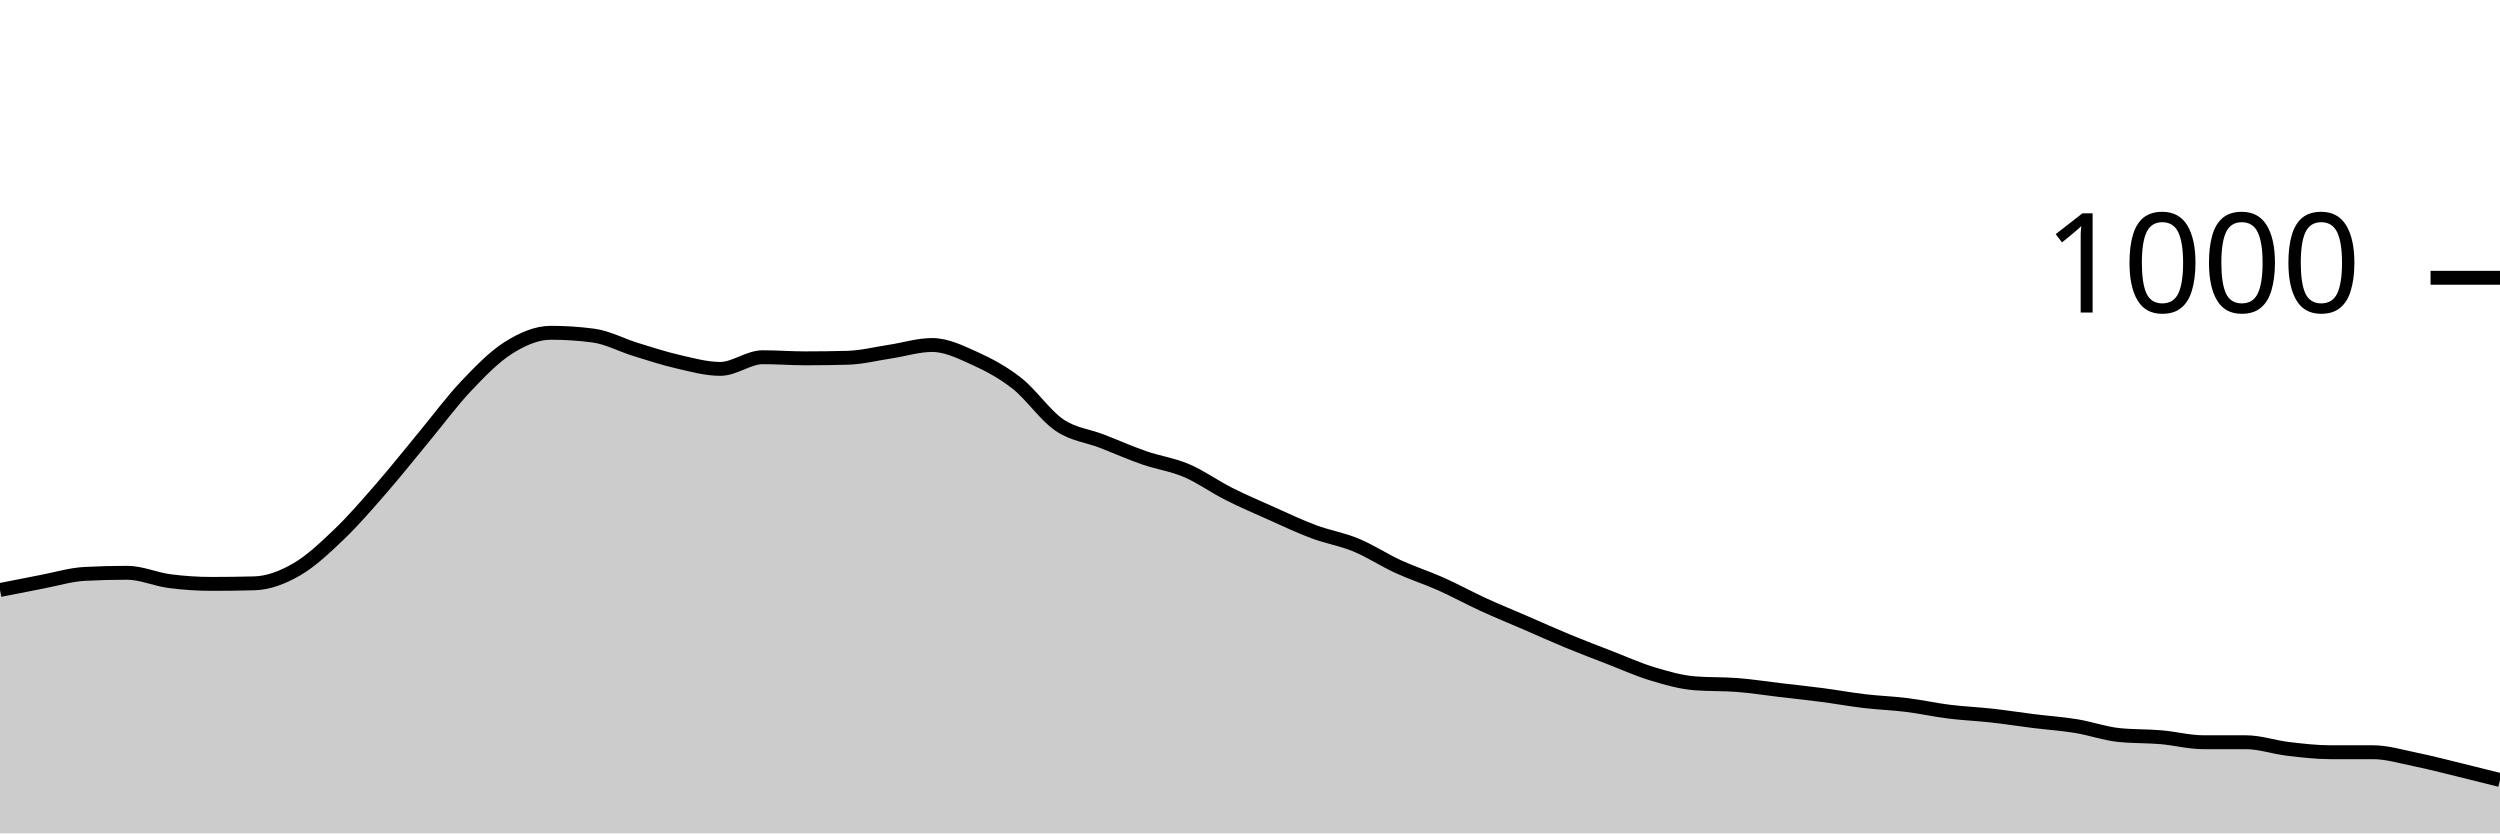
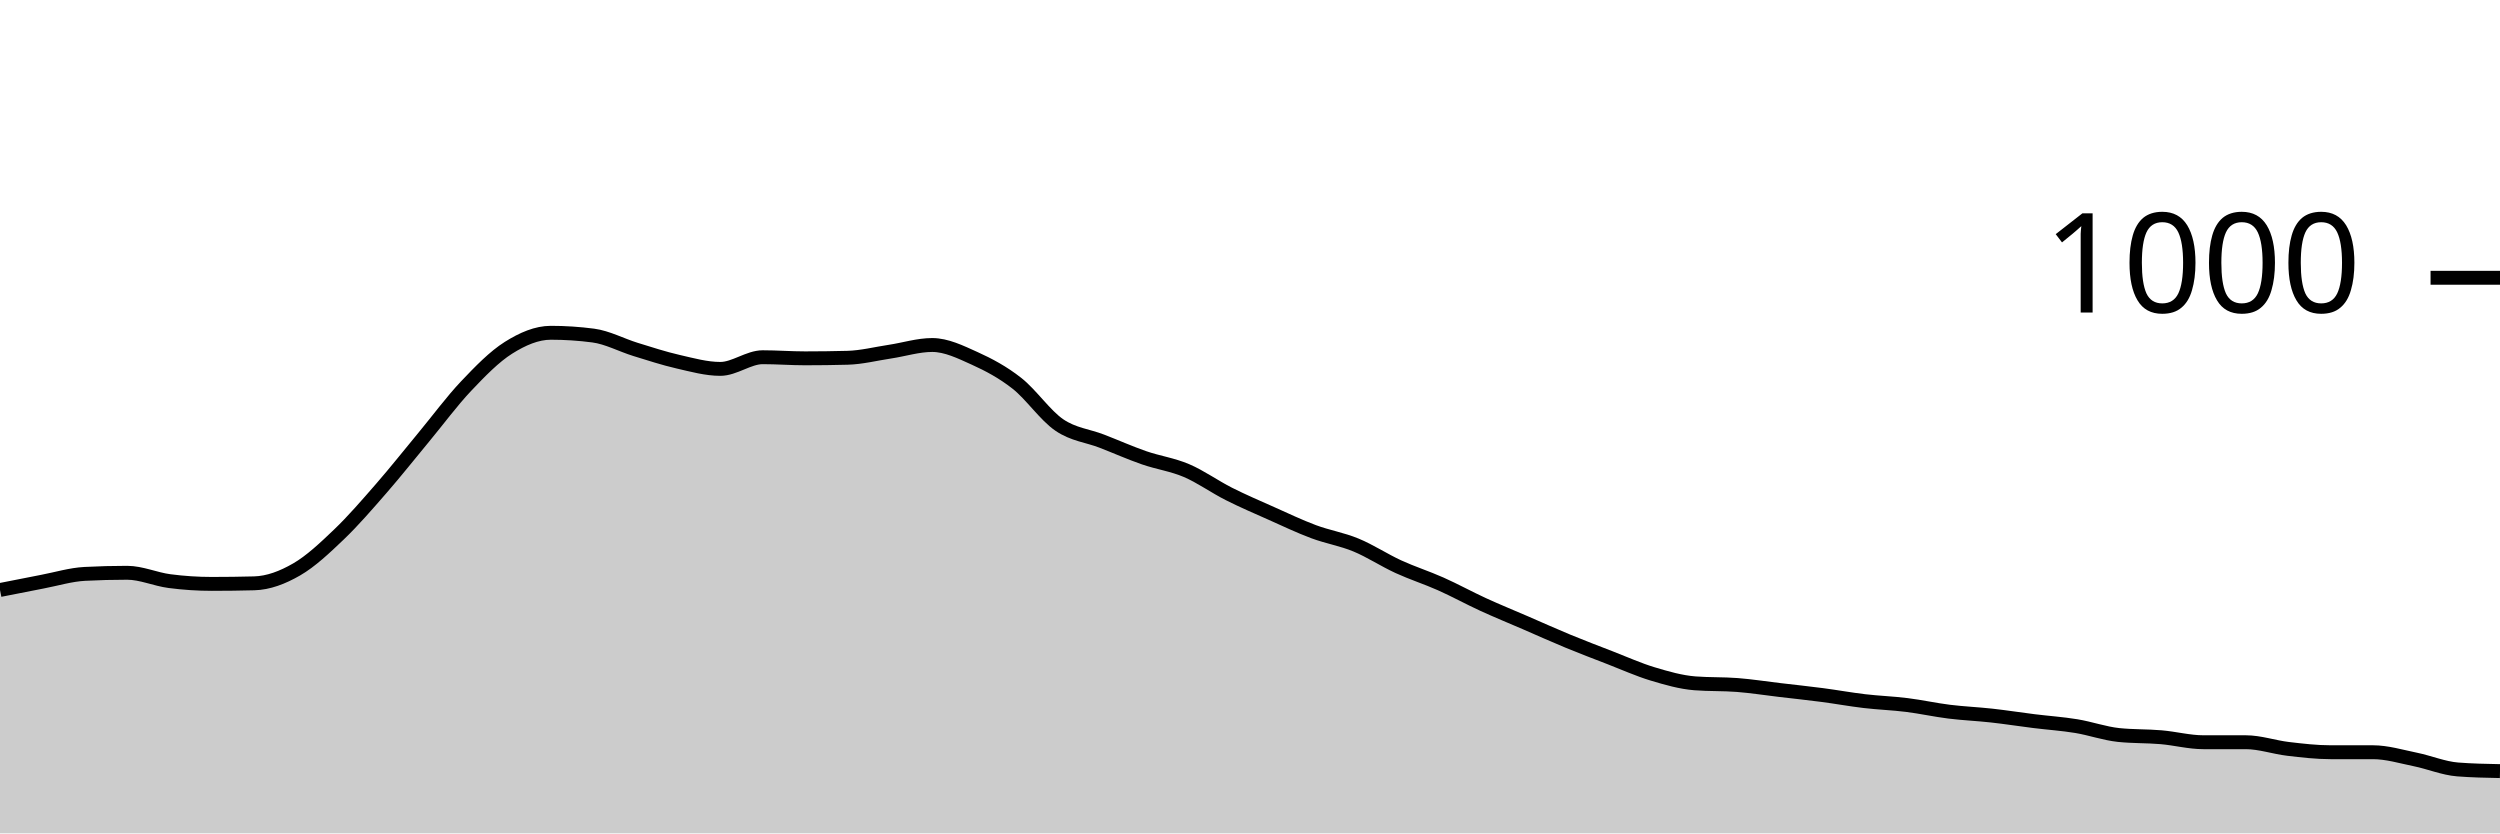
<svg xmlns="http://www.w3.org/2000/svg" viewBox="0 0 180 60">
  <g transform="translate(0,20)">
-     <path class="area" fill="rgba(0, 0, 0, 0.2)" d="M0,22.48C1.017,22.277,2.034,22.073,3.051,21.88C4.068,21.687,5.085,21.373,6.102,21.32C7.119,21.267,8.136,21.24,9.153,21.24C10.169,21.24,11.186,21.707,12.203,21.84C13.22,21.973,14.237,22.04,15.254,22.04C16.271,22.04,17.288,22.027,18.305,22C19.322,21.973,20.339,21.587,21.356,21C22.373,20.413,23.39,19.453,24.407,18.48C25.424,17.507,26.441,16.327,27.458,15.16C28.475,13.993,29.492,12.707,30.508,11.48C31.525,10.253,32.542,8.873,33.559,7.8C34.576,6.727,35.593,5.68,36.61,5.04C37.627,4.4,38.644,3.96,39.661,3.96C40.678,3.96,41.695,4.027,42.712,4.16C43.729,4.293,44.746,4.847,45.763,5.16C46.78,5.473,47.797,5.807,48.814,6.04C49.831,6.273,50.847,6.56,51.864,6.56C52.881,6.56,53.898,5.72,54.915,5.72C55.932,5.72,56.949,5.8,57.966,5.8C58.983,5.8,60,5.787,61.017,5.76C62.034,5.733,63.051,5.473,64.068,5.32C65.085,5.167,66.102,4.84,67.119,4.84C68.136,4.84,69.153,5.34,70.169,5.8C71.186,6.26,72.203,6.8,73.22,7.6C74.237,8.4,75.254,9.907,76.271,10.6C77.288,11.293,78.305,11.367,79.322,11.76C80.339,12.153,81.356,12.607,82.373,12.96C83.39,13.313,84.407,13.447,85.424,13.88C86.441,14.313,87.458,15.047,88.475,15.56C89.492,16.073,90.508,16.507,91.525,16.96C92.542,17.413,93.559,17.9,94.576,18.28C95.593,18.66,96.61,18.82,97.627,19.24C98.644,19.66,99.661,20.333,100.678,20.8C101.695,21.267,102.712,21.587,103.729,22.04C104.746,22.493,105.763,23.053,106.78,23.52C107.797,23.987,108.814,24.4,109.831,24.84C110.847,25.28,111.864,25.74,112.881,26.16C113.898,26.58,114.915,26.967,115.932,27.36C116.949,27.753,117.966,28.213,118.983,28.52C120,28.827,121.017,29.12,122.034,29.2C123.051,29.28,124.068,29.24,125.085,29.32C126.102,29.4,127.119,29.56,128.136,29.68C129.153,29.8,130.169,29.907,131.186,30.04C132.203,30.173,133.22,30.36,134.237,30.48C135.254,30.6,136.271,30.633,137.288,30.76C138.305,30.887,139.322,31.113,140.339,31.24C141.356,31.367,142.373,31.407,143.39,31.52C144.407,31.633,145.424,31.793,146.441,31.92C147.458,32.047,148.475,32.113,149.492,32.28C150.508,32.447,151.525,32.813,152.542,32.92C153.559,33.027,154.576,32.993,155.593,33.08C156.61,33.167,157.627,33.44,158.644,33.44C159.661,33.44,160.678,33.44,161.695,33.44C162.712,33.44,163.729,33.8,164.746,33.92C165.763,34.04,166.78,34.16,167.797,34.16C168.814,34.16,169.831,34.16,170.847,34.16C171.864,34.16,172.881,34.473,173.898,34.68C174.915,34.887,175.932,35.153,176.949,35.4C177.966,35.647,178.983,35.903,180,36.16L180,40C178.983,40,177.966,40,176.949,40C175.932,40,174.915,40,173.898,40C172.881,40,171.864,40,170.847,40C169.831,40,168.814,40,167.797,40C166.78,40,165.763,40,164.746,40C163.729,40,162.712,40,161.695,40C160.678,40,159.661,40,158.644,40C157.627,40,156.61,40,155.593,40C154.576,40,153.559,40,152.542,40C151.525,40,150.508,40,149.492,40C148.475,40,147.458,40,146.441,40C145.424,40,144.407,40,143.39,40C142.373,40,141.356,40,140.339,40C139.322,40,138.305,40,137.288,40C136.271,40,135.254,40,134.237,40C133.22,40,132.203,40,131.186,40C130.169,40,129.153,40,128.136,40C127.119,40,126.102,40,125.085,40C124.068,40,123.051,40,122.034,40C121.017,40,120,40,118.983,40C117.966,40,116.949,40,115.932,40C114.915,40,113.898,40,112.881,40C111.864,40,110.847,40,109.831,40C108.814,40,107.797,40,106.78,40C105.763,40,104.746,40,103.729,40C102.712,40,101.695,40,100.678,40C99.661,40,98.644,40,97.627,40C96.61,40,95.593,40,94.576,40C93.559,40,92.542,40,91.525,40C90.508,40,89.492,40,88.475,40C87.458,40,86.441,40,85.424,40C84.407,40,83.39,40,82.373,40C81.356,40,80.339,40,79.322,40C78.305,40,77.288,40,76.271,40C75.254,40,74.237,40,73.22,40C72.203,40,71.186,40,70.169,40C69.153,40,68.136,40,67.119,40C66.102,40,65.085,40,64.068,40C63.051,40,62.034,40,61.017,40C60,40,58.983,40,57.966,40C56.949,40,55.932,40,54.915,40C53.898,40,52.881,40,51.864,40C50.847,40,49.831,40,48.814,40C47.797,40,46.78,40,45.763,40C44.746,40,43.729,40,42.712,40C41.695,40,40.678,40,39.661,40C38.644,40,37.627,40,36.61,40C35.593,40,34.576,40,33.559,40C32.542,40,31.525,40,30.508,40C29.492,40,28.475,40,27.458,40C26.441,40,25.424,40,24.407,40C23.39,40,22.373,40,21.356,40C20.339,40,19.322,40,18.305,40C17.288,40,16.271,40,15.254,40C14.237,40,13.22,40,12.203,40C11.186,40,10.169,40,9.153,40C8.136,40,7.119,40,6.102,40C5.085,40,4.068,40,3.051,40C2.034,40,1.017,40,0,40Z" />
-     <path class="line" stroke="black" fill="none" d="M0,22.48C1.017,22.277,2.034,22.073,3.051,21.88C4.068,21.687,5.085,21.373,6.102,21.32C7.119,21.267,8.136,21.24,9.153,21.24C10.169,21.24,11.186,21.707,12.203,21.84C13.22,21.973,14.237,22.04,15.254,22.04C16.271,22.04,17.288,22.027,18.305,22C19.322,21.973,20.339,21.587,21.356,21C22.373,20.413,23.39,19.453,24.407,18.48C25.424,17.507,26.441,16.327,27.458,15.16C28.475,13.993,29.492,12.707,30.508,11.48C31.525,10.253,32.542,8.873,33.559,7.8C34.576,6.727,35.593,5.68,36.61,5.04C37.627,4.4,38.644,3.96,39.661,3.96C40.678,3.96,41.695,4.027,42.712,4.16C43.729,4.293,44.746,4.847,45.763,5.16C46.78,5.473,47.797,5.807,48.814,6.04C49.831,6.273,50.847,6.56,51.864,6.56C52.881,6.56,53.898,5.72,54.915,5.72C55.932,5.72,56.949,5.8,57.966,5.8C58.983,5.8,60,5.787,61.017,5.76C62.034,5.733,63.051,5.473,64.068,5.32C65.085,5.167,66.102,4.84,67.119,4.84C68.136,4.84,69.153,5.34,70.169,5.8C71.186,6.26,72.203,6.8,73.22,7.6C74.237,8.4,75.254,9.907,76.271,10.6C77.288,11.293,78.305,11.367,79.322,11.76C80.339,12.153,81.356,12.607,82.373,12.96C83.39,13.313,84.407,13.447,85.424,13.88C86.441,14.313,87.458,15.047,88.475,15.56C89.492,16.073,90.508,16.507,91.525,16.96C92.542,17.413,93.559,17.9,94.576,18.28C95.593,18.66,96.61,18.82,97.627,19.24C98.644,19.66,99.661,20.333,100.678,20.8C101.695,21.267,102.712,21.587,103.729,22.04C104.746,22.493,105.763,23.053,106.78,23.52C107.797,23.987,108.814,24.4,109.831,24.84C110.847,25.28,111.864,25.74,112.881,26.16C113.898,26.58,114.915,26.967,115.932,27.36C116.949,27.753,117.966,28.213,118.983,28.52C120,28.827,121.017,29.12,122.034,29.2C123.051,29.28,124.068,29.24,125.085,29.32C126.102,29.4,127.119,29.56,128.136,29.68C129.153,29.8,130.169,29.907,131.186,30.04C132.203,30.173,133.22,30.36,134.237,30.48C135.254,30.6,136.271,30.633,137.288,30.76C138.305,30.887,139.322,31.113,140.339,31.24C141.356,31.367,142.373,31.407,143.39,31.52C144.407,31.633,145.424,31.793,146.441,31.92C147.458,32.047,148.475,32.113,149.492,32.28C150.508,32.447,151.525,32.813,152.542,32.92C153.559,33.027,154.576,32.993,155.593,33.08C156.61,33.167,157.627,33.44,158.644,33.44C159.661,33.44,160.678,33.44,161.695,33.44C162.712,33.44,163.729,33.8,164.746,33.92C165.763,34.04,166.78,34.16,167.797,34.16C168.814,34.16,169.831,34.16,170.847,34.16C171.864,34.16,172.881,34.473,173.898,34.68C174.915,34.887,175.932,35.153,176.949,35.4C177.966,35.647,178.983,35.903,180,36.16" />
+     <path class="area" fill="rgba(0, 0, 0, 0.2)" d="M0,22.48C1.017,22.277,2.034,22.073,3.051,21.88C4.068,21.687,5.085,21.373,6.102,21.32C7.119,21.267,8.136,21.24,9.153,21.24C10.169,21.24,11.186,21.707,12.203,21.84C13.22,21.973,14.237,22.04,15.254,22.04C16.271,22.04,17.288,22.027,18.305,22C19.322,21.973,20.339,21.587,21.356,21C22.373,20.413,23.39,19.453,24.407,18.48C25.424,17.507,26.441,16.327,27.458,15.16C28.475,13.993,29.492,12.707,30.508,11.48C31.525,10.253,32.542,8.873,33.559,7.8C34.576,6.727,35.593,5.68,36.61,5.04C37.627,4.4,38.644,3.96,39.661,3.96C40.678,3.96,41.695,4.027,42.712,4.16C43.729,4.293,44.746,4.847,45.763,5.16C46.78,5.473,47.797,5.807,48.814,6.04C49.831,6.273,50.847,6.56,51.864,6.56C52.881,6.56,53.898,5.72,54.915,5.72C55.932,5.72,56.949,5.8,57.966,5.8C58.983,5.8,60,5.787,61.017,5.76C62.034,5.733,63.051,5.473,64.068,5.32C65.085,5.167,66.102,4.84,67.119,4.84C68.136,4.84,69.153,5.34,70.169,5.8C71.186,6.26,72.203,6.8,73.22,7.6C74.237,8.4,75.254,9.907,76.271,10.6C77.288,11.293,78.305,11.367,79.322,11.76C80.339,12.153,81.356,12.607,82.373,12.96C83.39,13.313,84.407,13.447,85.424,13.88C86.441,14.313,87.458,15.047,88.475,15.56C89.492,16.073,90.508,16.507,91.525,16.96C92.542,17.413,93.559,17.9,94.576,18.28C95.593,18.66,96.61,18.82,97.627,19.24C98.644,19.66,99.661,20.333,100.678,20.8C101.695,21.267,102.712,21.587,103.729,22.04C104.746,22.493,105.763,23.053,106.78,23.52C107.797,23.987,108.814,24.4,109.831,24.84C110.847,25.28,111.864,25.74,112.881,26.16C113.898,26.58,114.915,26.967,115.932,27.36C116.949,27.753,117.966,28.213,118.983,28.52C120,28.827,121.017,29.12,122.034,29.2C123.051,29.28,124.068,29.24,125.085,29.32C126.102,29.4,127.119,29.56,128.136,29.68C129.153,29.8,130.169,29.907,131.186,30.04C132.203,30.173,133.22,30.36,134.237,30.48C135.254,30.6,136.271,30.633,137.288,30.76C138.305,30.887,139.322,31.113,140.339,31.24C141.356,31.367,142.373,31.407,143.39,31.52C144.407,31.633,145.424,31.793,146.441,31.92C147.458,32.047,148.475,32.113,149.492,32.28C150.508,32.447,151.525,32.813,152.542,32.92C153.559,33.027,154.576,32.993,155.593,33.08C156.61,33.167,157.627,33.44,158.644,33.44C159.661,33.44,160.678,33.44,161.695,33.44C162.712,33.44,163.729,33.8,164.746,33.92C165.763,34.04,166.78,34.16,167.797,34.16C168.814,34.16,169.831,34.16,170.847,34.16C171.864,34.16,172.881,34.473,173.898,34.68C174.915,34.887,175.932,35.32,176.949,35.4C177.966,35.48,178.983,35.5,180,35.52L180,40C178.983,40,177.966,40,176.949,40C175.932,40,174.915,40,173.898,40C172.881,40,171.864,40,170.847,40C169.831,40,168.814,40,167.797,40C166.78,40,165.763,40,164.746,40C163.729,40,162.712,40,161.695,40C160.678,40,159.661,40,158.644,40C157.627,40,156.61,40,155.593,40C154.576,40,153.559,40,152.542,40C151.525,40,150.508,40,149.492,40C148.475,40,147.458,40,146.441,40C145.424,40,144.407,40,143.39,40C142.373,40,141.356,40,140.339,40C139.322,40,138.305,40,137.288,40C136.271,40,135.254,40,134.237,40C133.22,40,132.203,40,131.186,40C130.169,40,129.153,40,128.136,40C127.119,40,126.102,40,125.085,40C124.068,40,123.051,40,122.034,40C121.017,40,120,40,118.983,40C117.966,40,116.949,40,115.932,40C114.915,40,113.898,40,112.881,40C111.864,40,110.847,40,109.831,40C108.814,40,107.797,40,106.78,40C105.763,40,104.746,40,103.729,40C102.712,40,101.695,40,100.678,40C99.661,40,98.644,40,97.627,40C96.61,40,95.593,40,94.576,40C93.559,40,92.542,40,91.525,40C90.508,40,89.492,40,88.475,40C87.458,40,86.441,40,85.424,40C84.407,40,83.39,40,82.373,40C81.356,40,80.339,40,79.322,40C78.305,40,77.288,40,76.271,40C75.254,40,74.237,40,73.22,40C72.203,40,71.186,40,70.169,40C69.153,40,68.136,40,67.119,40C66.102,40,65.085,40,64.068,40C63.051,40,62.034,40,61.017,40C60,40,58.983,40,57.966,40C56.949,40,55.932,40,54.915,40C53.898,40,52.881,40,51.864,40C50.847,40,49.831,40,48.814,40C47.797,40,46.78,40,45.763,40C44.746,40,43.729,40,42.712,40C41.695,40,40.678,40,39.661,40C38.644,40,37.627,40,36.61,40C35.593,40,34.576,40,33.559,40C32.542,40,31.525,40,30.508,40C29.492,40,28.475,40,27.458,40C26.441,40,25.424,40,24.407,40C23.39,40,22.373,40,21.356,40C20.339,40,19.322,40,18.305,40C17.288,40,16.271,40,15.254,40C14.237,40,13.22,40,12.203,40C11.186,40,10.169,40,9.153,40C8.136,40,7.119,40,6.102,40C5.085,40,4.068,40,3.051,40C2.034,40,1.017,40,0,40Z" />
+     <path class="line" stroke="black" fill="none" d="M0,22.48C1.017,22.277,2.034,22.073,3.051,21.88C4.068,21.687,5.085,21.373,6.102,21.32C7.119,21.267,8.136,21.24,9.153,21.24C10.169,21.24,11.186,21.707,12.203,21.84C13.22,21.973,14.237,22.04,15.254,22.04C16.271,22.04,17.288,22.027,18.305,22C19.322,21.973,20.339,21.587,21.356,21C22.373,20.413,23.39,19.453,24.407,18.48C25.424,17.507,26.441,16.327,27.458,15.16C28.475,13.993,29.492,12.707,30.508,11.48C31.525,10.253,32.542,8.873,33.559,7.8C34.576,6.727,35.593,5.68,36.61,5.04C37.627,4.4,38.644,3.96,39.661,3.96C40.678,3.96,41.695,4.027,42.712,4.16C43.729,4.293,44.746,4.847,45.763,5.16C46.78,5.473,47.797,5.807,48.814,6.04C49.831,6.273,50.847,6.56,51.864,6.56C52.881,6.56,53.898,5.72,54.915,5.72C55.932,5.72,56.949,5.8,57.966,5.8C58.983,5.8,60,5.787,61.017,5.76C62.034,5.733,63.051,5.473,64.068,5.32C65.085,5.167,66.102,4.84,67.119,4.84C68.136,4.84,69.153,5.34,70.169,5.8C71.186,6.26,72.203,6.8,73.22,7.6C74.237,8.4,75.254,9.907,76.271,10.6C77.288,11.293,78.305,11.367,79.322,11.76C80.339,12.153,81.356,12.607,82.373,12.96C83.39,13.313,84.407,13.447,85.424,13.88C86.441,14.313,87.458,15.047,88.475,15.56C89.492,16.073,90.508,16.507,91.525,16.96C92.542,17.413,93.559,17.9,94.576,18.28C95.593,18.66,96.61,18.82,97.627,19.24C98.644,19.66,99.661,20.333,100.678,20.8C101.695,21.267,102.712,21.587,103.729,22.04C104.746,22.493,105.763,23.053,106.78,23.52C107.797,23.987,108.814,24.4,109.831,24.84C110.847,25.28,111.864,25.74,112.881,26.16C113.898,26.58,114.915,26.967,115.932,27.36C116.949,27.753,117.966,28.213,118.983,28.52C120,28.827,121.017,29.12,122.034,29.2C123.051,29.28,124.068,29.24,125.085,29.32C126.102,29.4,127.119,29.56,128.136,29.68C129.153,29.8,130.169,29.907,131.186,30.04C132.203,30.173,133.22,30.36,134.237,30.48C135.254,30.6,136.271,30.633,137.288,30.76C138.305,30.887,139.322,31.113,140.339,31.24C141.356,31.367,142.373,31.407,143.39,31.52C144.407,31.633,145.424,31.793,146.441,31.92C147.458,32.047,148.475,32.113,149.492,32.28C150.508,32.447,151.525,32.813,152.542,32.92C153.559,33.027,154.576,32.993,155.593,33.08C156.61,33.167,157.627,33.44,158.644,33.44C159.661,33.44,160.678,33.44,161.695,33.44C162.712,33.44,163.729,33.8,164.746,33.92C165.763,34.04,166.78,34.16,167.797,34.16C168.814,34.16,169.831,34.16,170.847,34.16C171.864,34.16,172.881,34.473,173.898,34.68C174.915,34.887,175.932,35.32,176.949,35.4C177.966,35.48,178.983,35.5,180,35.52" />
    <path class="axis-ceiling" stroke-width="1" stroke="black" fill="none" d="M175,0L180,0" />
    <text class="axis-ceiling-label" font-family="sans-serif" text-anchor="end" font-size="10px" x="170" y="2.5">1000</text>
  </g>
</svg>
